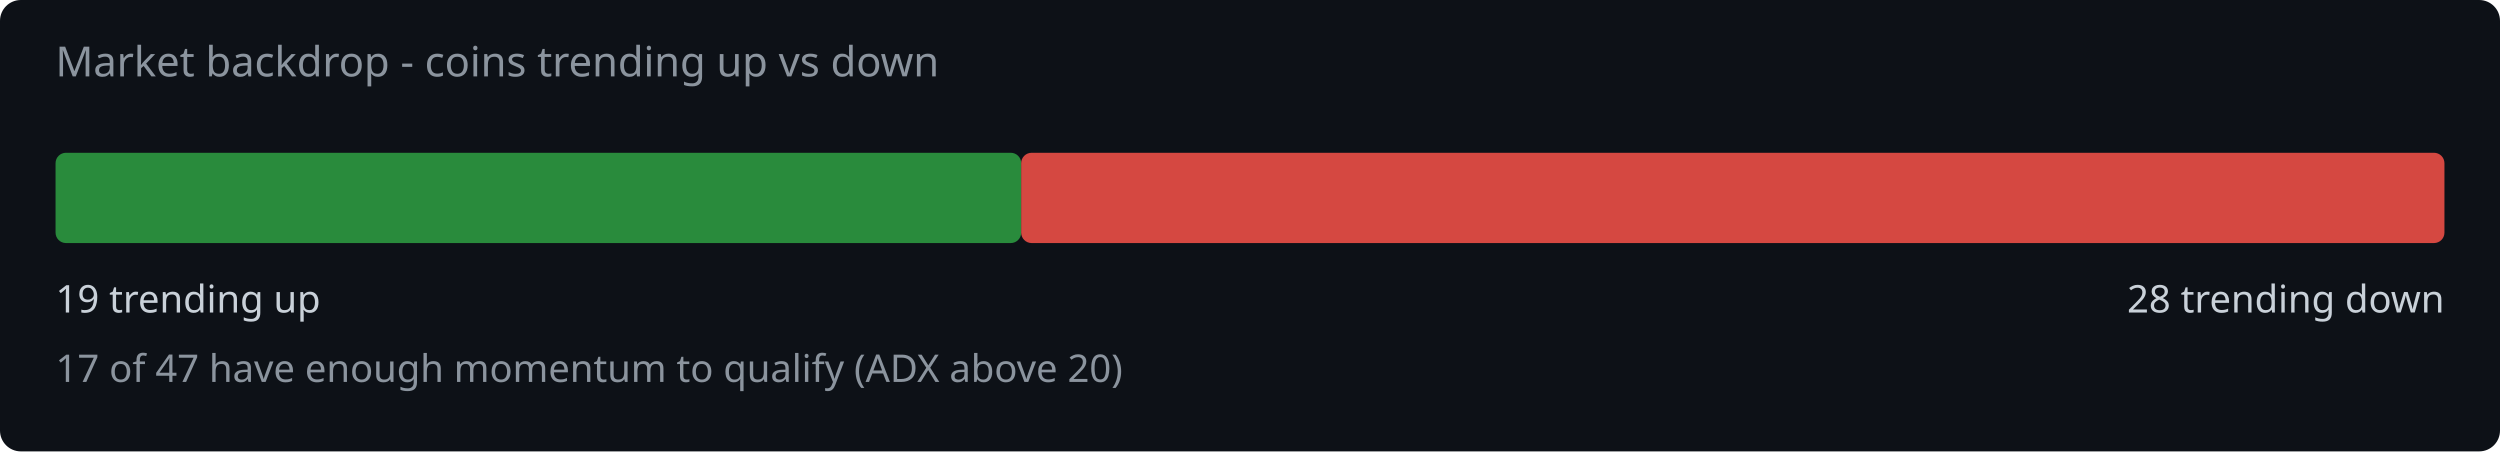
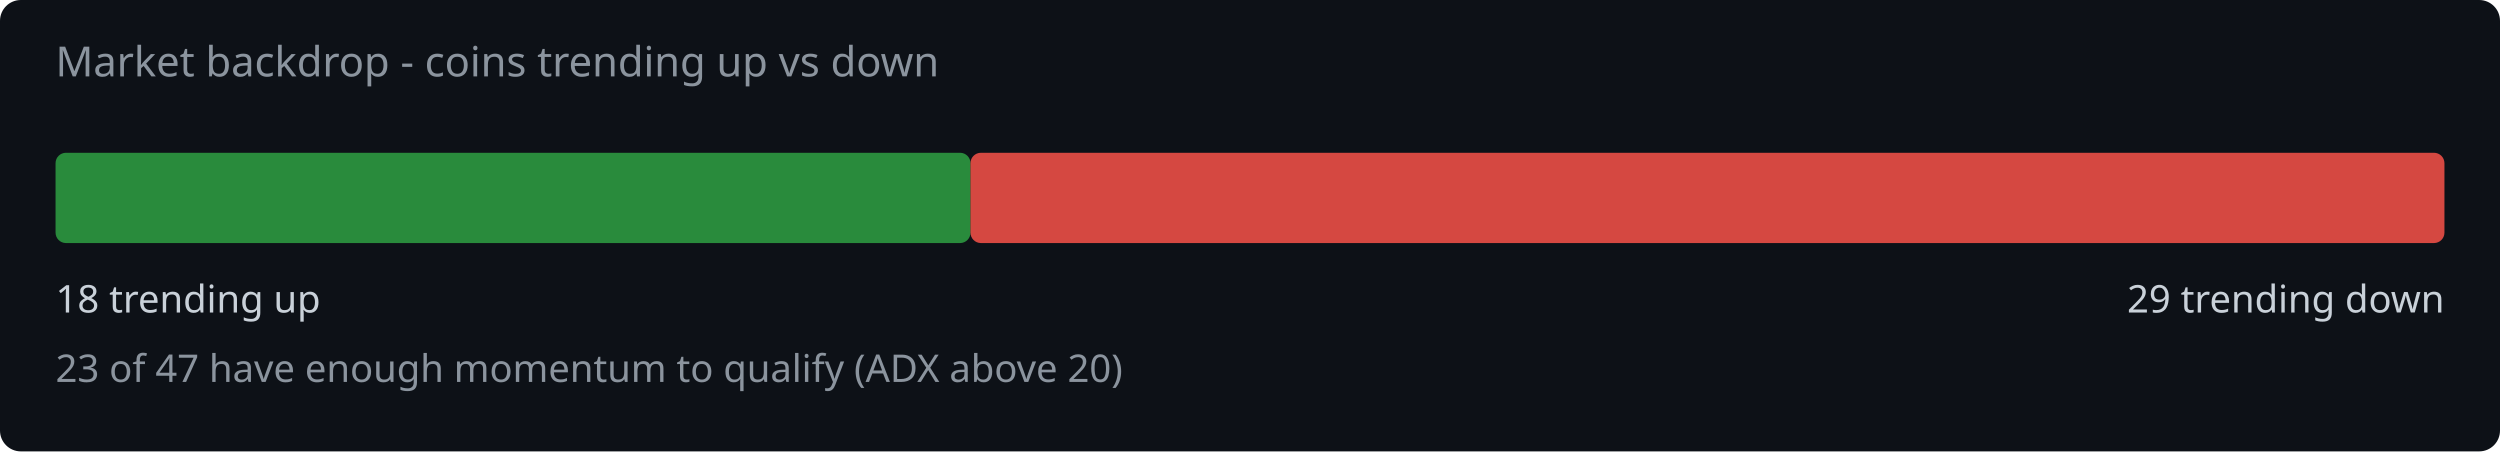
<svg xmlns="http://www.w3.org/2000/svg" width="720" height="130" viewBox="0 0 720 130">
  <rect width="720" height="130" fill="#0d1117" rx="6" />
  <text x="16" y="22" fill="#8b949e" font-family="system-ui,sans-serif" font-size="12">Market backdrop - coins trending up vs down</text>
-   <rect x="16" y="44" width="278.1" height="26" rx="3" fill="#2ea043" opacity="0.85" />
-   <rect x="294.1" y="44" width="409.9" height="26" rx="3" fill="#f85149" opacity="0.85" />
-   <text x="16" y="90" fill="#c9d1d9" font-family="system-ui,sans-serif" font-size="11">19 trending up</text>
-   <text x="704" y="90" fill="#c9d1d9" font-family="system-ui,sans-serif" font-size="11" text-anchor="end">28 trending down</text>
-   <text x="16" y="110" fill="#8b949e" font-family="system-ui,sans-serif" font-size="11">17 of 47 have enough momentum to qualify (ADX above 20)</text>
+   <rect x="16" y="44" width="263.5" height="26" rx="3" fill="#2ea043" opacity="0.85" />
+   <rect x="279.5" y="44" width="424.5" height="26" rx="3" fill="#f85149" opacity="0.85" />
+   <text x="16" y="90" fill="#c9d1d9" font-family="system-ui,sans-serif" font-size="11">18 trending up</text>
+   <text x="704" y="90" fill="#c9d1d9" font-family="system-ui,sans-serif" font-size="11" text-anchor="end">29 trending down</text>
+   <text x="16" y="110" fill="#8b949e" font-family="system-ui,sans-serif" font-size="11">23 of 47 have enough momentum to qualify (ADX above 20)</text>
</svg>
